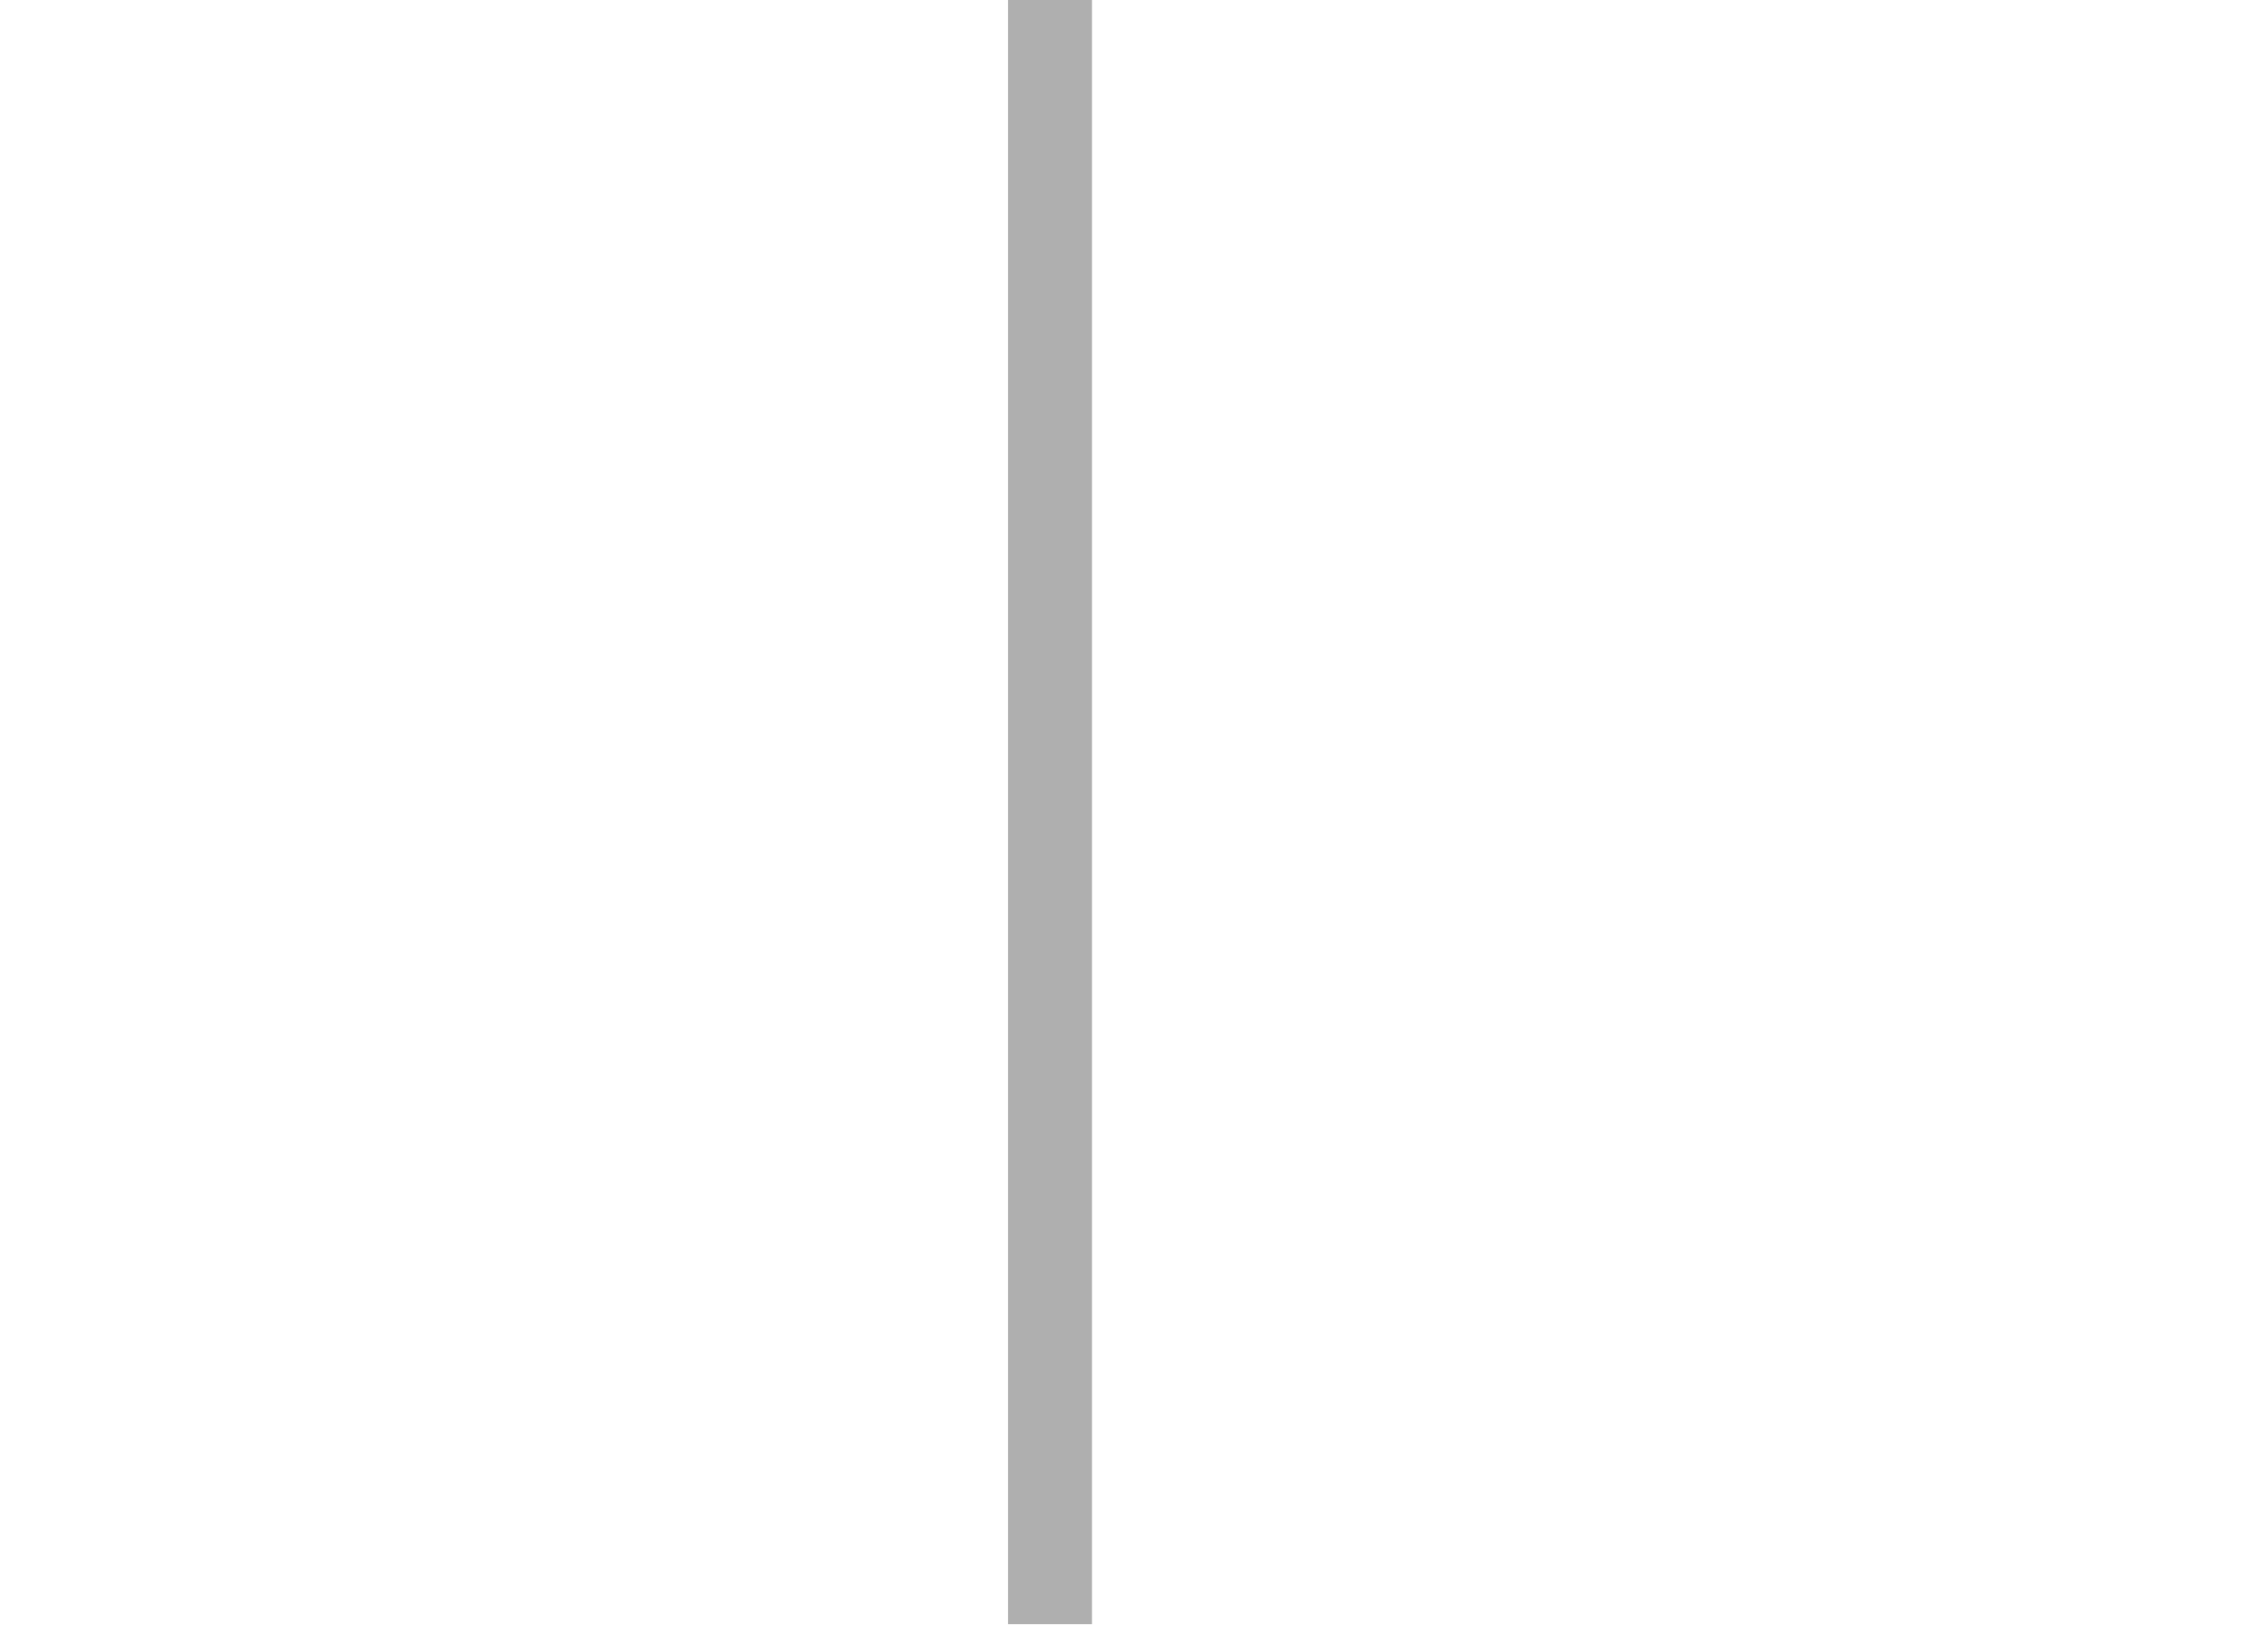
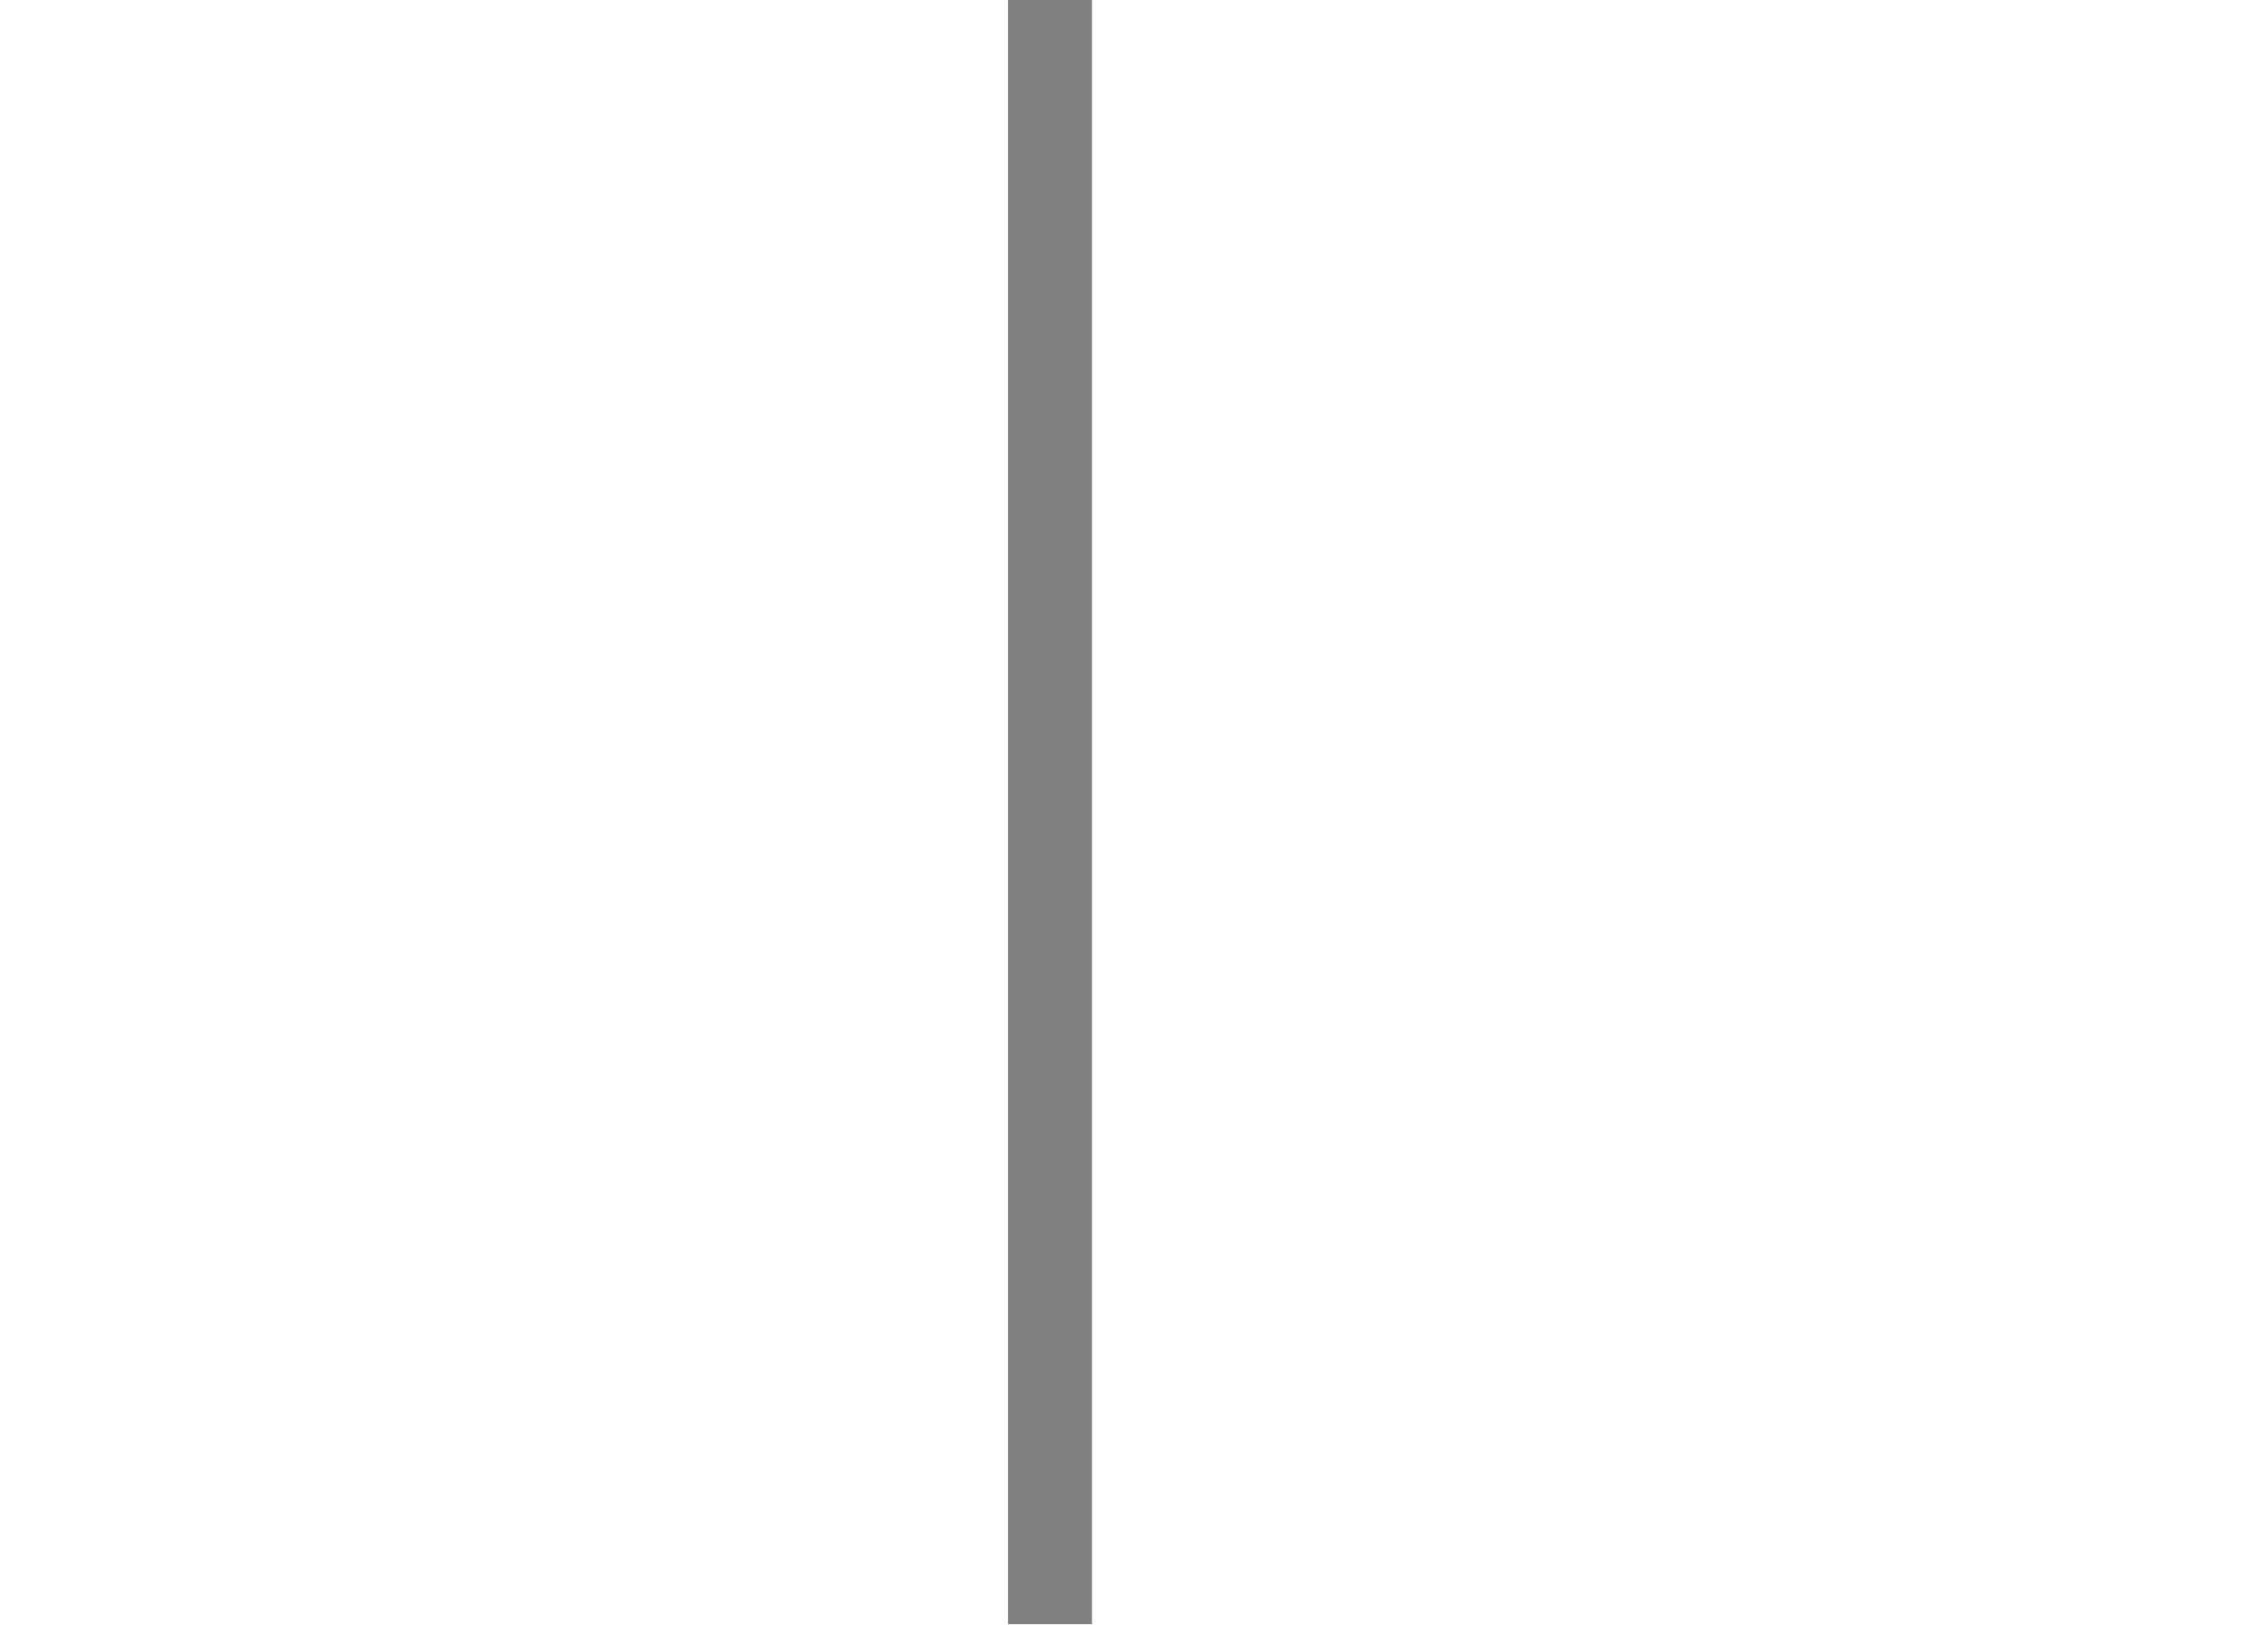
<svg width="405" height="290">
  <g transform="scale(5)">
-     <rect fill="#afafaf" x="36" width="3" height="58" />
+     <rect fill="#808080" x="36" width="3" height="58" />
  </g>
</svg>
